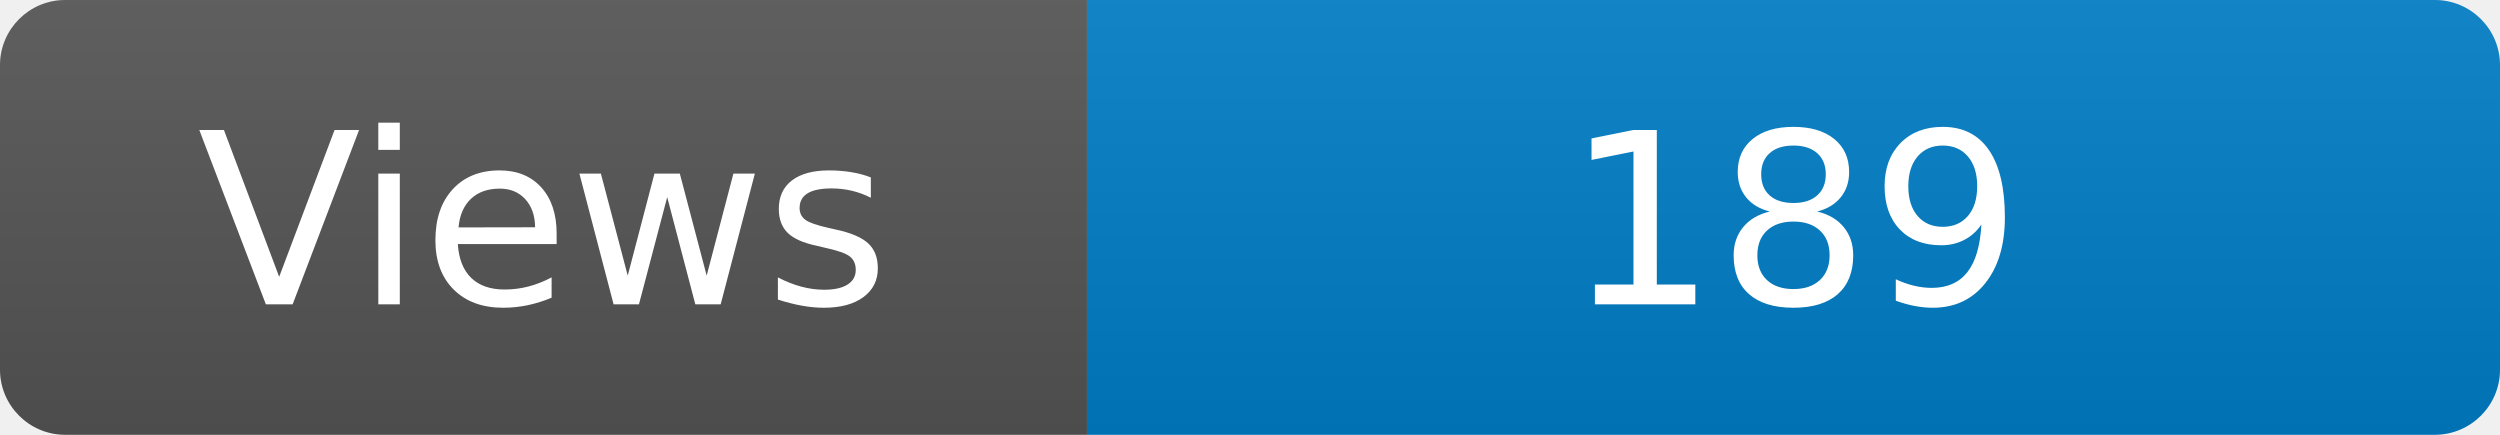
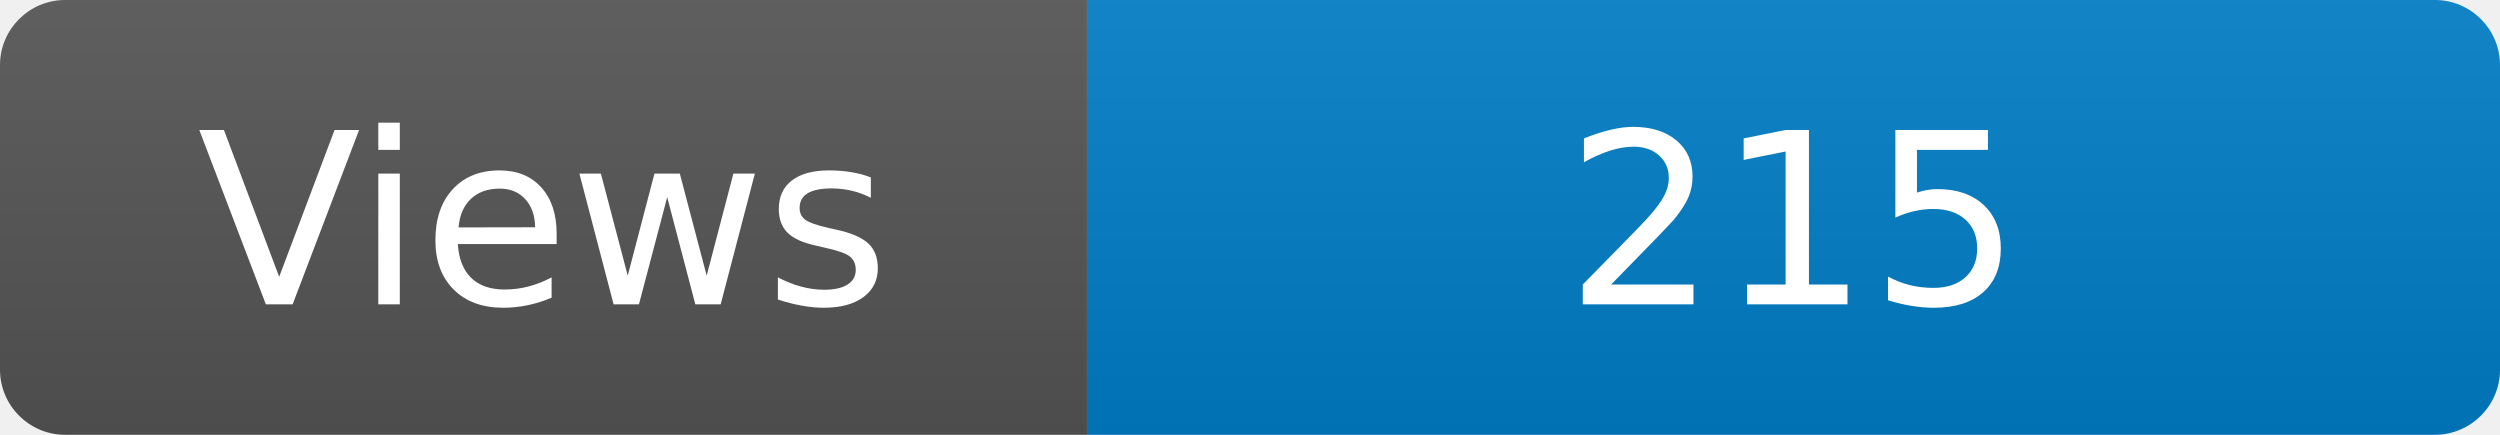
<svg xmlns="http://www.w3.org/2000/svg" width="115" height="20" role="img" aria-label="Maintained?: yes">
  <linearGradient id="s" x2="0" y2="100%">
    <stop offset="0" stop-color="#bbb" stop-opacity=".1" />
    <stop offset="1" stop-opacity=".1" />
  </linearGradient>
  <clipPath id="r">
    <rect width="115" height="20" rx="3" fill="#fff" />
  </clipPath>
  <g clip-path="url(#r)">
    <rect width="50" height="20" fill="#555" />
    <rect x="50" width="160" height="20" fill="#007ec6" />
    <rect width="115" height="20" fill="url(#s)" />
  </g>
  <g fill="#fff" text-anchor="middle" font-family="Verdana,Geneva,DejaVu Sans,sans-serif" font-size="110">
    <text x="250" y="140" transform="scale(.1)" fill="#fff">Views</text>
-     <text x="825" y="140" transform="scale(.1)" fill="#fff">189</text>
+     <text x="825" y="140" transform="scale(.1)" fill="#fff">215</text>
  </g>
</svg>
